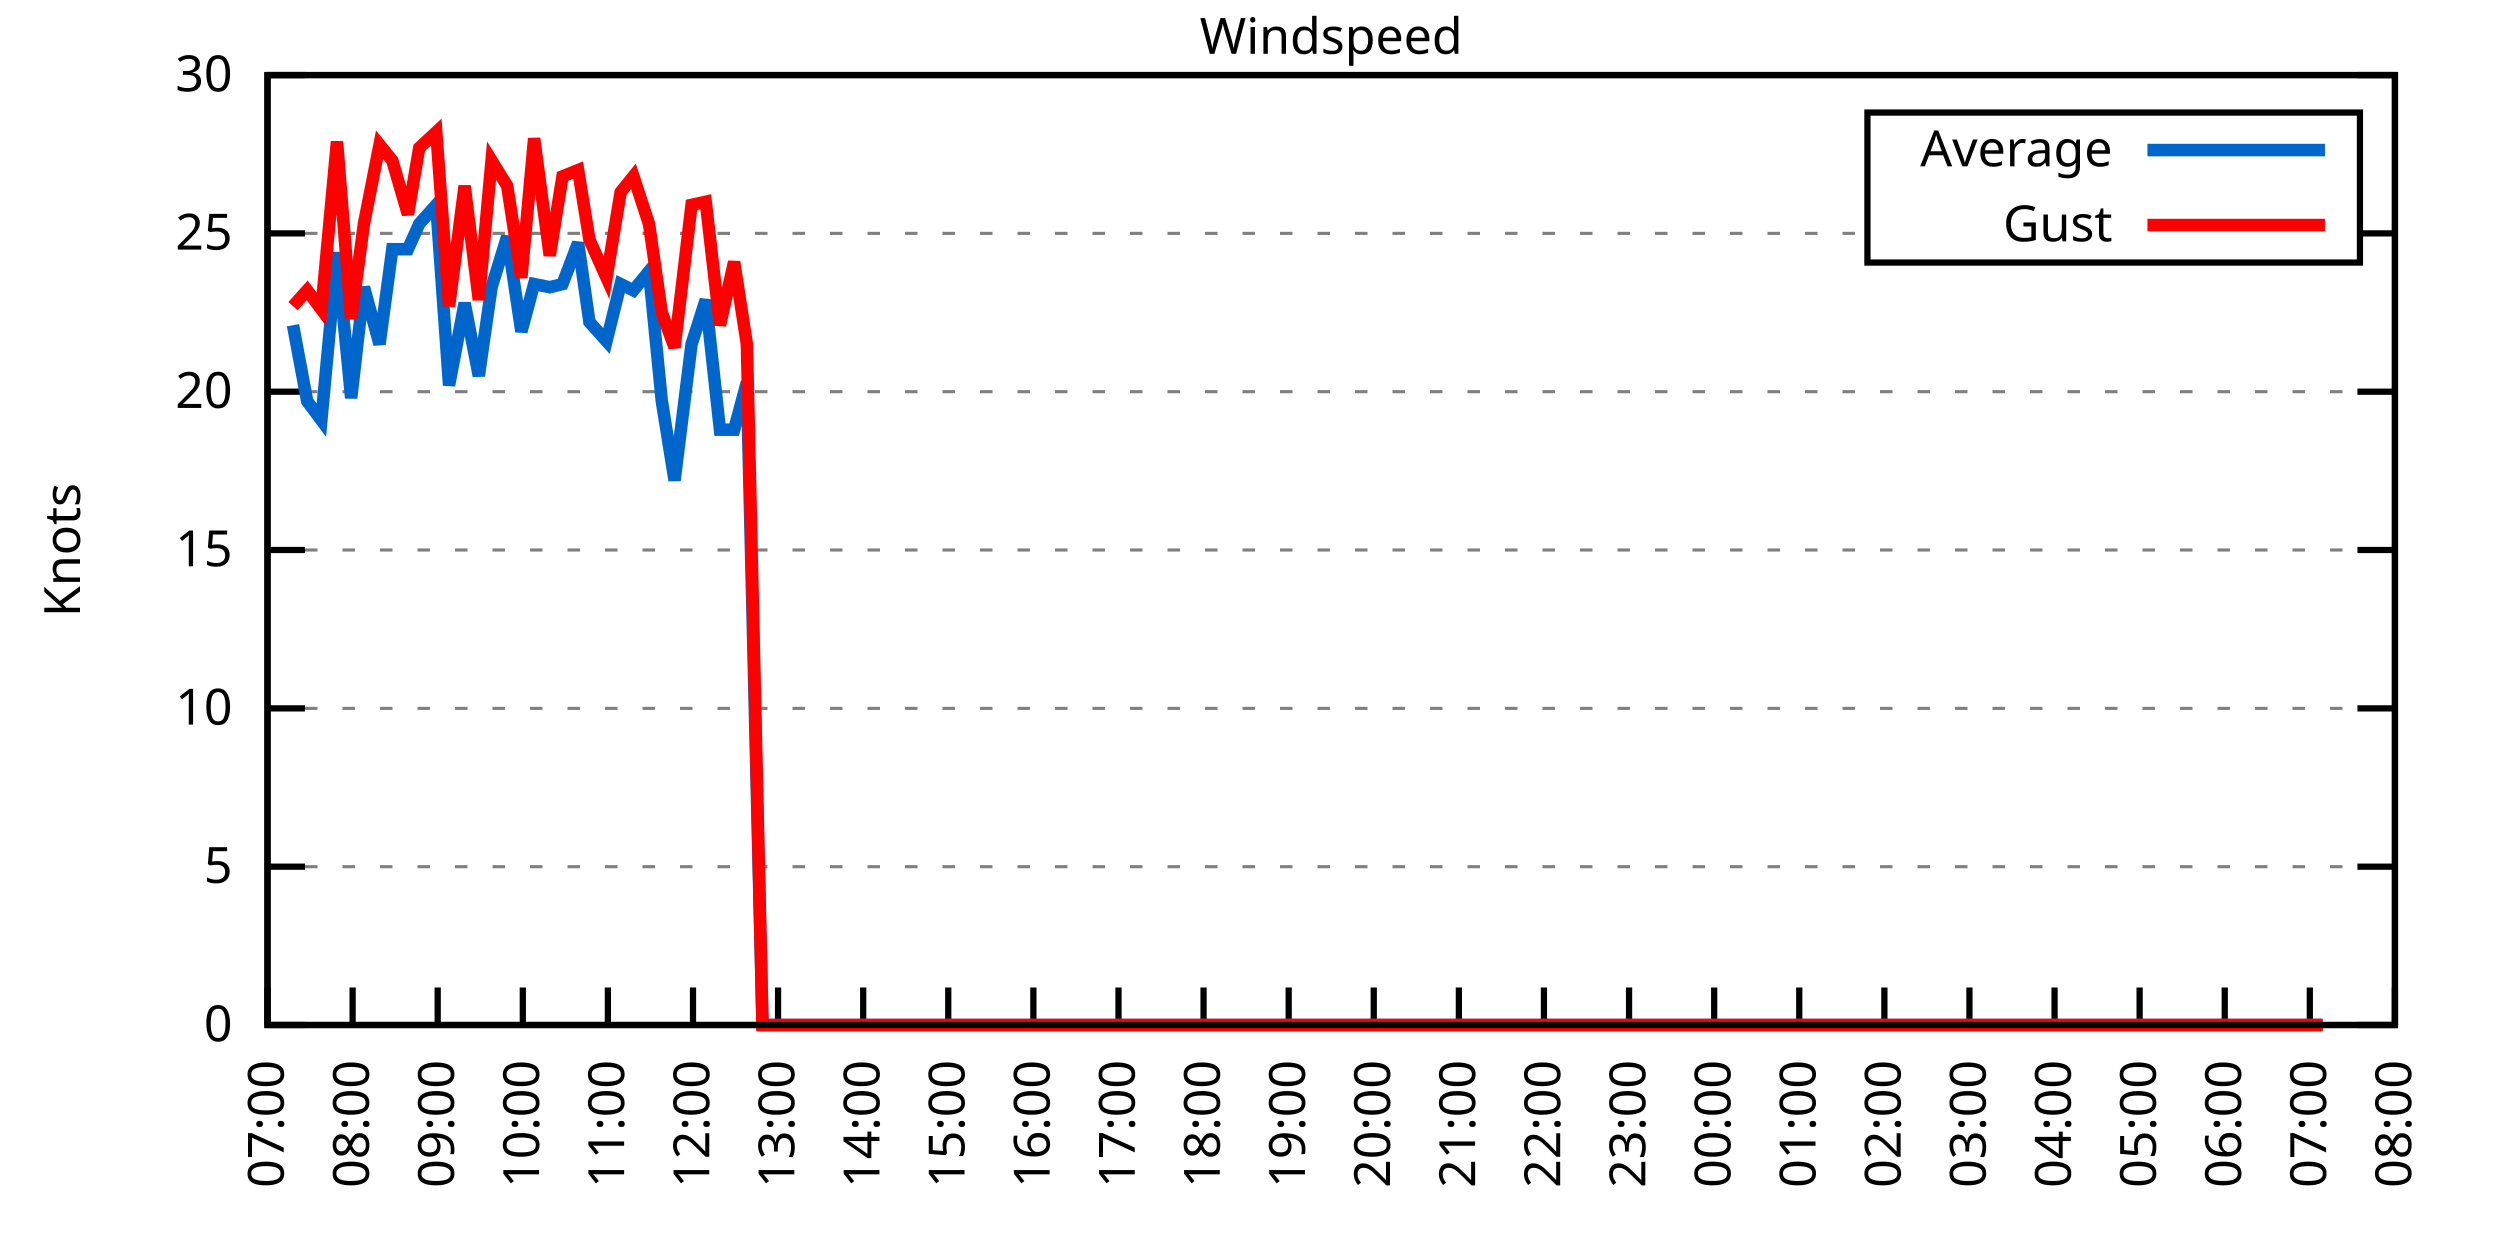
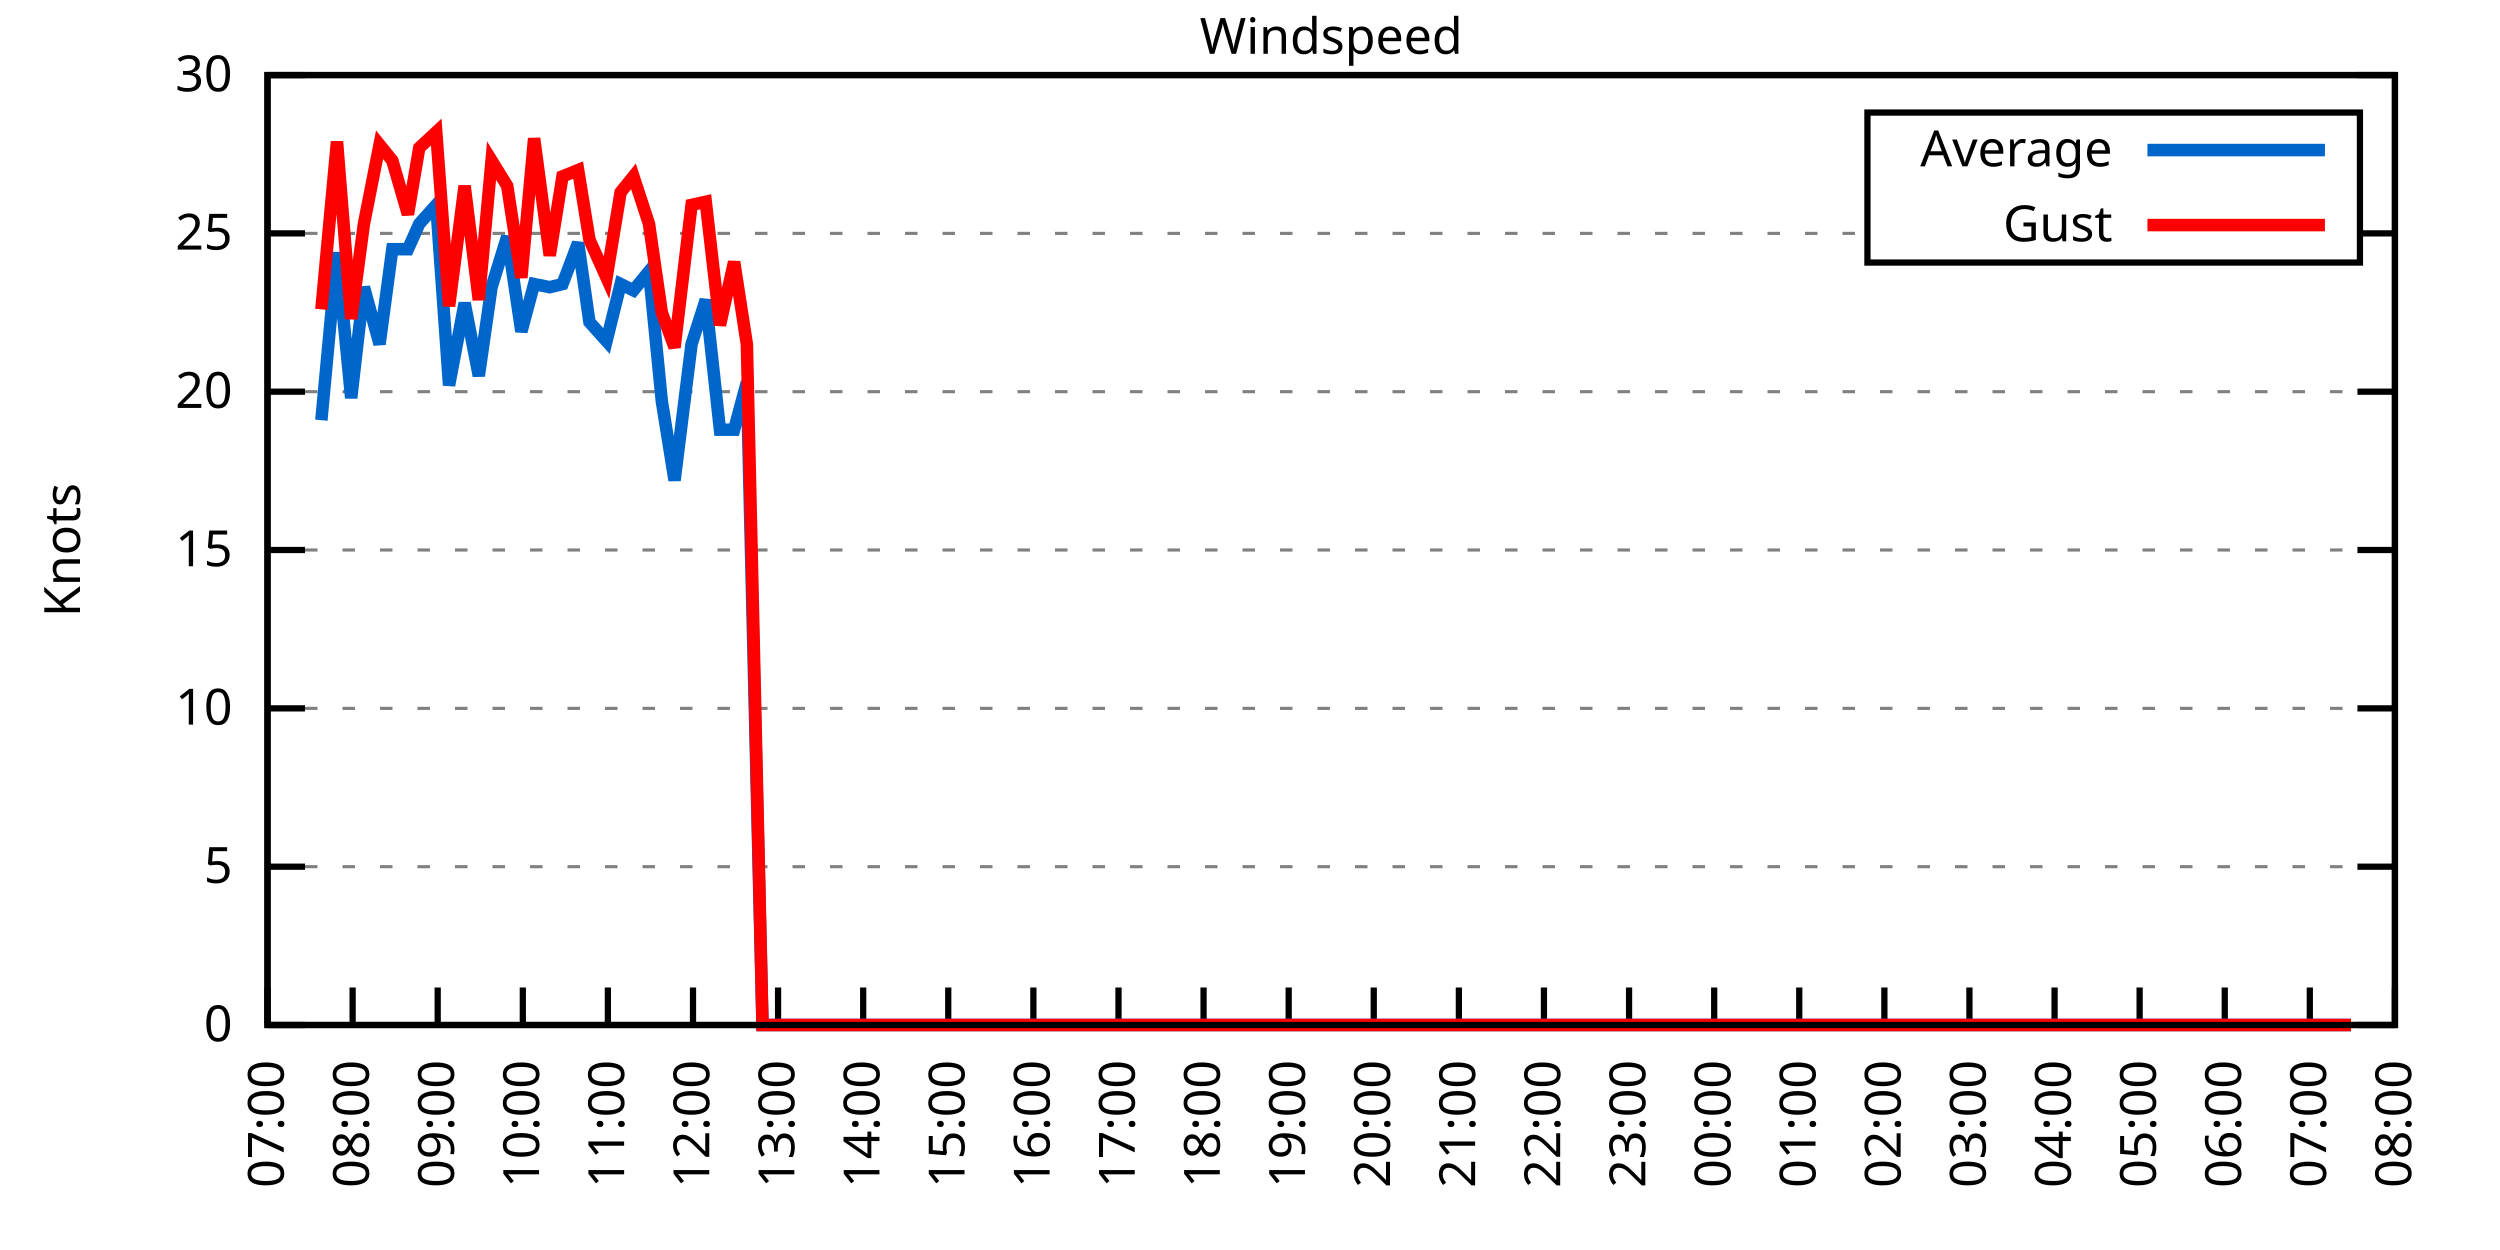
<svg xmlns="http://www.w3.org/2000/svg" xmlns:xlink="http://www.w3.org/1999/xlink" width="400" height="200" viewBox="0 0 400 200">
  <g id="gnuplot_canvas">
    <rect x="0" y="0" width="400" height="200" fill="none" />
    <defs>
      <circle id="gpDot" r="0.5" stroke-width="0.5" stroke="currentColor" />
      <path id="gpPt0" stroke-width="0.333" stroke="currentColor" d="M-1,0 h2 M0,-1 v2" />
      <path id="gpPt1" stroke-width="0.333" stroke="currentColor" d="M-1,-1 L1,1 M1,-1 L-1,1" />
      <path id="gpPt2" stroke-width="0.333" stroke="currentColor" d="M-1,0 L1,0 M0,-1 L0,1 M-1,-1 L1,1 M-1,1 L1,-1" />
      <rect id="gpPt3" stroke-width="0.333" stroke="currentColor" x="-1" y="-1" width="2" height="2" />
      <rect id="gpPt4" stroke-width="0.333" stroke="currentColor" fill="currentColor" x="-1" y="-1" width="2" height="2" />
      <circle id="gpPt5" stroke-width="0.333" stroke="currentColor" cx="0" cy="0" r="1" />
      <use xlink:href="#gpPt5" id="gpPt6" fill="currentColor" stroke="none" />
      <path id="gpPt7" stroke-width="0.333" stroke="currentColor" d="M0,-1.33 L-1.33,0.67 L1.33,0.67 z" />
      <use xlink:href="#gpPt7" id="gpPt8" fill="currentColor" stroke="none" />
      <use xlink:href="#gpPt7" id="gpPt9" stroke="currentColor" transform="rotate(180)" />
      <use xlink:href="#gpPt9" id="gpPt10" fill="currentColor" stroke="none" />
      <use xlink:href="#gpPt3" id="gpPt11" stroke="currentColor" transform="rotate(45)" />
      <use xlink:href="#gpPt11" id="gpPt12" fill="currentColor" stroke="none" />
      <path id="gpPt13" stroke-width="0.333" stroke="currentColor" d="M0,1.330 L1.265,0.411 L0.782,-1.067 L-0.782,-1.076 L-1.265,0.411 z" />
      <use xlink:href="#gpPt13" id="gpPt14" fill="currentColor" stroke="none" />
      <filter id="textbox" filterUnits="objectBoundingBox" x="0" y="0" height="1" width="1">
        <feFlood flood-color="white" flood-opacity="1" result="bgnd" />
        <feComposite in="SourceGraphic" in2="bgnd" operator="atop" />
      </filter>
      <filter id="greybox" filterUnits="objectBoundingBox" x="0" y="0" height="1" width="1">
        <feFlood flood-color="lightgrey" flood-opacity="1" result="grey" />
        <feComposite in="SourceGraphic" in2="grey" operator="atop" />
      </filter>
    </defs>
    <g fill="none" color="white" stroke="currentColor" stroke-width="1.00" stroke-linecap="butt" stroke-linejoin="miter">
</g>
    <g fill="none" color="black" stroke="currentColor" stroke-width="1.00" stroke-linecap="butt" stroke-linejoin="miter">
      <g stroke="none" shape-rendering="crispEdges">
        <polygon fill="rgb(255, 255, 255)" points="42.80,164.00 383.18,164.00 383.18,12.02 42.80,12.02 " />
      </g>
    </g>
    <g fill="none" color="black" stroke="currentColor" stroke-width="1.00" stroke-linecap="butt" stroke-linejoin="miter">
</g>
    <g fill="none" color="black" stroke="black" stroke-width="0.50" stroke-linecap="butt" stroke-linejoin="miter">
</g>
    <g fill="none" color="gray" stroke="currentColor" stroke-width="0.50" stroke-linecap="butt" stroke-linejoin="miter">
      <path stroke="gray" stroke-dasharray="2,4" class="gridline" d="M42.80,164.00 L383.19,164.00  " />
    </g>
    <g fill="none" color="gray" stroke="gray" stroke-width="1.00" stroke-linecap="butt" stroke-linejoin="miter">
</g>
    <g fill="none" color="black" stroke="currentColor" stroke-width="1.00" stroke-linecap="butt" stroke-linejoin="miter">
      <path stroke="black" d="M42.80,164.00 L48.80,164.00 M383.19,164.00 L377.19,164.00  " />
      <g transform="translate(37.20,166.60)" stroke="none" fill="black" font-family="Sans" font-size="8.00" text-anchor="end">
        <text>
          <tspan font-family="Sans"> 0</tspan>
        </text>
      </g>
    </g>
    <g fill="none" color="black" stroke="currentColor" stroke-width="1.00" stroke-linecap="butt" stroke-linejoin="miter">
</g>
    <g fill="none" color="black" stroke="black" stroke-width="0.50" stroke-linecap="butt" stroke-linejoin="miter">
</g>
    <g fill="none" color="gray" stroke="currentColor" stroke-width="0.50" stroke-linecap="butt" stroke-linejoin="miter">
      <path stroke="gray" stroke-dasharray="2,4" class="gridline" d="M42.80,138.67 L383.19,138.67  " />
    </g>
    <g fill="none" color="gray" stroke="gray" stroke-width="1.00" stroke-linecap="butt" stroke-linejoin="miter">
</g>
    <g fill="none" color="black" stroke="currentColor" stroke-width="1.00" stroke-linecap="butt" stroke-linejoin="miter">
      <path stroke="black" d="M42.80,138.67 L48.80,138.67 M383.19,138.67 L377.19,138.67  " />
      <g transform="translate(37.20,141.27)" stroke="none" fill="black" font-family="Sans" font-size="8.00" text-anchor="end">
        <text>
          <tspan font-family="Sans"> 5</tspan>
        </text>
      </g>
    </g>
    <g fill="none" color="black" stroke="currentColor" stroke-width="1.00" stroke-linecap="butt" stroke-linejoin="miter">
</g>
    <g fill="none" color="black" stroke="black" stroke-width="0.50" stroke-linecap="butt" stroke-linejoin="miter">
</g>
    <g fill="none" color="gray" stroke="currentColor" stroke-width="0.50" stroke-linecap="butt" stroke-linejoin="miter">
      <path stroke="gray" stroke-dasharray="2,4" class="gridline" d="M42.80,113.34 L383.19,113.34  " />
    </g>
    <g fill="none" color="gray" stroke="gray" stroke-width="1.00" stroke-linecap="butt" stroke-linejoin="miter">
</g>
    <g fill="none" color="black" stroke="currentColor" stroke-width="1.00" stroke-linecap="butt" stroke-linejoin="miter">
      <path stroke="black" d="M42.80,113.34 L48.80,113.34 M383.19,113.34 L377.19,113.34  " />
      <g transform="translate(37.20,115.94)" stroke="none" fill="black" font-family="Sans" font-size="8.00" text-anchor="end">
        <text>
          <tspan font-family="Sans"> 10</tspan>
        </text>
      </g>
    </g>
    <g fill="none" color="black" stroke="currentColor" stroke-width="1.00" stroke-linecap="butt" stroke-linejoin="miter">
</g>
    <g fill="none" color="black" stroke="black" stroke-width="0.50" stroke-linecap="butt" stroke-linejoin="miter">
</g>
    <g fill="none" color="gray" stroke="currentColor" stroke-width="0.50" stroke-linecap="butt" stroke-linejoin="miter">
      <path stroke="gray" stroke-dasharray="2,4" class="gridline" d="M42.80,88.00 L383.19,88.00  " />
    </g>
    <g fill="none" color="gray" stroke="gray" stroke-width="1.00" stroke-linecap="butt" stroke-linejoin="miter">
</g>
    <g fill="none" color="black" stroke="currentColor" stroke-width="1.00" stroke-linecap="butt" stroke-linejoin="miter">
      <path stroke="black" d="M42.80,88.00 L48.80,88.00 M383.19,88.00 L377.19,88.00  " />
      <g transform="translate(37.20,90.60)" stroke="none" fill="black" font-family="Sans" font-size="8.00" text-anchor="end">
        <text>
          <tspan font-family="Sans"> 15</tspan>
        </text>
      </g>
    </g>
    <g fill="none" color="black" stroke="currentColor" stroke-width="1.00" stroke-linecap="butt" stroke-linejoin="miter">
</g>
    <g fill="none" color="black" stroke="black" stroke-width="0.50" stroke-linecap="butt" stroke-linejoin="miter">
</g>
    <g fill="none" color="gray" stroke="currentColor" stroke-width="0.50" stroke-linecap="butt" stroke-linejoin="miter">
      <path stroke="gray" stroke-dasharray="2,4" class="gridline" d="M42.80,62.67 L383.19,62.67  " />
    </g>
    <g fill="none" color="gray" stroke="gray" stroke-width="1.00" stroke-linecap="butt" stroke-linejoin="miter">
</g>
    <g fill="none" color="black" stroke="currentColor" stroke-width="1.00" stroke-linecap="butt" stroke-linejoin="miter">
      <path stroke="black" d="M42.80,62.67 L48.80,62.67 M383.19,62.67 L377.19,62.67  " />
      <g transform="translate(37.20,65.27)" stroke="none" fill="black" font-family="Sans" font-size="8.00" text-anchor="end">
        <text>
          <tspan font-family="Sans"> 20</tspan>
        </text>
      </g>
    </g>
    <g fill="none" color="black" stroke="currentColor" stroke-width="1.00" stroke-linecap="butt" stroke-linejoin="miter">
</g>
    <g fill="none" color="black" stroke="black" stroke-width="0.50" stroke-linecap="butt" stroke-linejoin="miter">
</g>
    <g fill="none" color="gray" stroke="currentColor" stroke-width="0.50" stroke-linecap="butt" stroke-linejoin="miter">
      <path stroke="gray" stroke-dasharray="2,4" class="gridline" d="M42.80,37.34 L298.79,37.34 M377.59,37.34 L383.19,37.34  " />
    </g>
    <g fill="none" color="gray" stroke="gray" stroke-width="1.00" stroke-linecap="butt" stroke-linejoin="miter">
</g>
    <g fill="none" color="black" stroke="currentColor" stroke-width="1.00" stroke-linecap="butt" stroke-linejoin="miter">
      <path stroke="black" d="M42.80,37.34 L48.80,37.34 M383.19,37.34 L377.19,37.34  " />
      <g transform="translate(37.20,39.94)" stroke="none" fill="black" font-family="Sans" font-size="8.00" text-anchor="end">
        <text>
          <tspan font-family="Sans"> 25</tspan>
        </text>
      </g>
    </g>
    <g fill="none" color="black" stroke="currentColor" stroke-width="1.00" stroke-linecap="butt" stroke-linejoin="miter">
</g>
    <g fill="none" color="black" stroke="black" stroke-width="0.50" stroke-linecap="butt" stroke-linejoin="miter">
</g>
    <g fill="none" color="gray" stroke="currentColor" stroke-width="0.50" stroke-linecap="butt" stroke-linejoin="miter">
      <path stroke="gray" stroke-dasharray="2,4" class="gridline" d="M42.80,12.01 L383.19,12.01  " />
    </g>
    <g fill="none" color="gray" stroke="gray" stroke-width="1.00" stroke-linecap="butt" stroke-linejoin="miter">
</g>
    <g fill="none" color="black" stroke="currentColor" stroke-width="1.00" stroke-linecap="butt" stroke-linejoin="miter">
      <path stroke="black" d="M42.80,12.01 L48.80,12.01 M383.19,12.01 L377.19,12.01  " />
      <g transform="translate(37.20,14.61)" stroke="none" fill="black" font-family="Sans" font-size="8.00" text-anchor="end">
        <text>
          <tspan font-family="Sans"> 30</tspan>
        </text>
      </g>
    </g>
    <g fill="none" color="black" stroke="currentColor" stroke-width="1.00" stroke-linecap="butt" stroke-linejoin="miter">
      <path stroke="black" d="M42.80,164.00 L42.80,158.00  " />
      <g transform="translate(45.40,169.60) rotate(270.00)" stroke="none" fill="black" font-family="Sans" font-size="8.00" text-anchor="end">
        <text>
          <tspan font-family="Sans">07:00</tspan>
        </text>
      </g>
    </g>
    <g fill="none" color="black" stroke="currentColor" stroke-width="1.00" stroke-linecap="butt" stroke-linejoin="miter">
      <path stroke="black" d="M56.42,164.00 L56.42,158.00  " />
      <g transform="translate(59.02,169.60) rotate(270.00)" stroke="none" fill="black" font-family="Sans" font-size="8.00" text-anchor="end">
        <text>
          <tspan font-family="Sans">08:00</tspan>
        </text>
      </g>
    </g>
    <g fill="none" color="black" stroke="currentColor" stroke-width="1.00" stroke-linecap="butt" stroke-linejoin="miter">
      <path stroke="black" d="M70.03,164.00 L70.03,158.00  " />
      <g transform="translate(72.63,169.60) rotate(270.00)" stroke="none" fill="black" font-family="Sans" font-size="8.00" text-anchor="end">
        <text>
          <tspan font-family="Sans">09:00</tspan>
        </text>
      </g>
    </g>
    <g fill="none" color="black" stroke="currentColor" stroke-width="1.00" stroke-linecap="butt" stroke-linejoin="miter">
      <path stroke="black" d="M83.65,164.00 L83.65,158.00  " />
      <g transform="translate(86.25,169.60) rotate(270.00)" stroke="none" fill="black" font-family="Sans" font-size="8.00" text-anchor="end">
        <text>
          <tspan font-family="Sans">10:00</tspan>
        </text>
      </g>
    </g>
    <g fill="none" color="black" stroke="currentColor" stroke-width="1.00" stroke-linecap="butt" stroke-linejoin="miter">
      <path stroke="black" d="M97.26,164.00 L97.26,158.00  " />
      <g transform="translate(99.86,169.60) rotate(270.00)" stroke="none" fill="black" font-family="Sans" font-size="8.00" text-anchor="end">
        <text>
          <tspan font-family="Sans">11:00</tspan>
        </text>
      </g>
    </g>
    <g fill="none" color="black" stroke="currentColor" stroke-width="1.00" stroke-linecap="butt" stroke-linejoin="miter">
      <path stroke="black" d="M110.88,164.00 L110.88,158.00  " />
      <g transform="translate(113.48,169.60) rotate(270.00)" stroke="none" fill="black" font-family="Sans" font-size="8.00" text-anchor="end">
        <text>
          <tspan font-family="Sans">12:00</tspan>
        </text>
      </g>
    </g>
    <g fill="none" color="black" stroke="currentColor" stroke-width="1.00" stroke-linecap="butt" stroke-linejoin="miter">
      <path stroke="black" d="M124.49,164.00 L124.49,158.00  " />
      <g transform="translate(127.09,169.60) rotate(270.00)" stroke="none" fill="black" font-family="Sans" font-size="8.00" text-anchor="end">
        <text>
          <tspan font-family="Sans">13:00</tspan>
        </text>
      </g>
    </g>
    <g fill="none" color="black" stroke="currentColor" stroke-width="1.00" stroke-linecap="butt" stroke-linejoin="miter">
      <path stroke="black" d="M138.11,164.00 L138.11,158.00  " />
      <g transform="translate(140.71,169.60) rotate(270.00)" stroke="none" fill="black" font-family="Sans" font-size="8.00" text-anchor="end">
        <text>
          <tspan font-family="Sans">14:00</tspan>
        </text>
      </g>
    </g>
    <g fill="none" color="black" stroke="currentColor" stroke-width="1.00" stroke-linecap="butt" stroke-linejoin="miter">
      <path stroke="black" d="M151.72,164.00 L151.72,158.00  " />
      <g transform="translate(154.32,169.60) rotate(270.00)" stroke="none" fill="black" font-family="Sans" font-size="8.00" text-anchor="end">
        <text>
          <tspan font-family="Sans">15:00</tspan>
        </text>
      </g>
    </g>
    <g fill="none" color="black" stroke="currentColor" stroke-width="1.00" stroke-linecap="butt" stroke-linejoin="miter">
      <path stroke="black" d="M165.34,164.00 L165.34,158.00  " />
      <g transform="translate(167.94,169.60) rotate(270.00)" stroke="none" fill="black" font-family="Sans" font-size="8.00" text-anchor="end">
        <text>
          <tspan font-family="Sans">16:00</tspan>
        </text>
      </g>
    </g>
    <g fill="none" color="black" stroke="currentColor" stroke-width="1.00" stroke-linecap="butt" stroke-linejoin="miter">
      <path stroke="black" d="M178.96,164.00 L178.96,158.00  " />
      <g transform="translate(181.56,169.60) rotate(270.00)" stroke="none" fill="black" font-family="Sans" font-size="8.00" text-anchor="end">
        <text>
          <tspan font-family="Sans">17:00</tspan>
        </text>
      </g>
    </g>
    <g fill="none" color="black" stroke="currentColor" stroke-width="1.00" stroke-linecap="butt" stroke-linejoin="miter">
      <path stroke="black" d="M192.57,164.00 L192.57,158.00  " />
      <g transform="translate(195.17,169.60) rotate(270.00)" stroke="none" fill="black" font-family="Sans" font-size="8.00" text-anchor="end">
        <text>
          <tspan font-family="Sans">18:00</tspan>
        </text>
      </g>
    </g>
    <g fill="none" color="black" stroke="currentColor" stroke-width="1.00" stroke-linecap="butt" stroke-linejoin="miter">
      <path stroke="black" d="M206.19,164.00 L206.19,158.00  " />
      <g transform="translate(208.79,169.60) rotate(270.00)" stroke="none" fill="black" font-family="Sans" font-size="8.00" text-anchor="end">
        <text>
          <tspan font-family="Sans">19:00</tspan>
        </text>
      </g>
    </g>
    <g fill="none" color="black" stroke="currentColor" stroke-width="1.00" stroke-linecap="butt" stroke-linejoin="miter">
      <path stroke="black" d="M219.80,164.00 L219.80,158.00  " />
      <g transform="translate(222.40,169.60) rotate(270.00)" stroke="none" fill="black" font-family="Sans" font-size="8.00" text-anchor="end">
        <text>
          <tspan font-family="Sans">20:00</tspan>
        </text>
      </g>
    </g>
    <g fill="none" color="black" stroke="currentColor" stroke-width="1.00" stroke-linecap="butt" stroke-linejoin="miter">
      <path stroke="black" d="M233.42,164.00 L233.42,158.00  " />
      <g transform="translate(236.02,169.60) rotate(270.00)" stroke="none" fill="black" font-family="Sans" font-size="8.00" text-anchor="end">
        <text>
          <tspan font-family="Sans">21:00</tspan>
        </text>
      </g>
    </g>
    <g fill="none" color="black" stroke="currentColor" stroke-width="1.00" stroke-linecap="butt" stroke-linejoin="miter">
      <path stroke="black" d="M247.03,164.00 L247.03,158.00  " />
      <g transform="translate(249.63,169.60) rotate(270.00)" stroke="none" fill="black" font-family="Sans" font-size="8.00" text-anchor="end">
        <text>
          <tspan font-family="Sans">22:00</tspan>
        </text>
      </g>
    </g>
    <g fill="none" color="black" stroke="currentColor" stroke-width="1.00" stroke-linecap="butt" stroke-linejoin="miter">
      <path stroke="black" d="M260.65,164.00 L260.65,158.00  " />
      <g transform="translate(263.25,169.60) rotate(270.00)" stroke="none" fill="black" font-family="Sans" font-size="8.00" text-anchor="end">
        <text>
          <tspan font-family="Sans">23:00</tspan>
        </text>
      </g>
    </g>
    <g fill="none" color="black" stroke="currentColor" stroke-width="1.00" stroke-linecap="butt" stroke-linejoin="miter">
      <path stroke="black" d="M274.27,164.00 L274.27,158.00  " />
      <g transform="translate(276.87,169.60) rotate(270.00)" stroke="none" fill="black" font-family="Sans" font-size="8.00" text-anchor="end">
        <text>
          <tspan font-family="Sans">00:00</tspan>
        </text>
      </g>
    </g>
    <g fill="none" color="black" stroke="currentColor" stroke-width="1.00" stroke-linecap="butt" stroke-linejoin="miter">
      <path stroke="black" d="M287.88,164.00 L287.88,158.00  " />
      <g transform="translate(290.48,169.60) rotate(270.00)" stroke="none" fill="black" font-family="Sans" font-size="8.00" text-anchor="end">
        <text>
          <tspan font-family="Sans">01:00</tspan>
        </text>
      </g>
    </g>
    <g fill="none" color="black" stroke="currentColor" stroke-width="1.00" stroke-linecap="butt" stroke-linejoin="miter">
      <path stroke="black" d="M301.50,164.00 L301.50,158.00  " />
      <g transform="translate(304.10,169.60) rotate(270.00)" stroke="none" fill="black" font-family="Sans" font-size="8.00" text-anchor="end">
        <text>
          <tspan font-family="Sans">02:00</tspan>
        </text>
      </g>
    </g>
    <g fill="none" color="black" stroke="currentColor" stroke-width="1.00" stroke-linecap="butt" stroke-linejoin="miter">
      <path stroke="black" d="M315.11,164.00 L315.11,158.00  " />
      <g transform="translate(317.71,169.60) rotate(270.00)" stroke="none" fill="black" font-family="Sans" font-size="8.00" text-anchor="end">
        <text>
          <tspan font-family="Sans">03:00</tspan>
        </text>
      </g>
    </g>
    <g fill="none" color="black" stroke="currentColor" stroke-width="1.00" stroke-linecap="butt" stroke-linejoin="miter">
      <path stroke="black" d="M328.73,164.00 L328.73,158.00  " />
      <g transform="translate(331.33,169.60) rotate(270.00)" stroke="none" fill="black" font-family="Sans" font-size="8.00" text-anchor="end">
        <text>
          <tspan font-family="Sans">04:00</tspan>
        </text>
      </g>
    </g>
    <g fill="none" color="black" stroke="currentColor" stroke-width="1.00" stroke-linecap="butt" stroke-linejoin="miter">
      <path stroke="black" d="M342.34,164.00 L342.34,158.00  " />
      <g transform="translate(344.94,169.60) rotate(270.00)" stroke="none" fill="black" font-family="Sans" font-size="8.00" text-anchor="end">
        <text>
          <tspan font-family="Sans">05:00</tspan>
        </text>
      </g>
    </g>
    <g fill="none" color="black" stroke="currentColor" stroke-width="1.00" stroke-linecap="butt" stroke-linejoin="miter">
      <path stroke="black" d="M355.96,164.00 L355.96,158.00  " />
      <g transform="translate(358.56,169.60) rotate(270.00)" stroke="none" fill="black" font-family="Sans" font-size="8.00" text-anchor="end">
        <text>
          <tspan font-family="Sans">06:00</tspan>
        </text>
      </g>
    </g>
    <g fill="none" color="black" stroke="currentColor" stroke-width="1.00" stroke-linecap="butt" stroke-linejoin="miter">
      <path stroke="black" d="M369.57,164.00 L369.57,158.00  " />
      <g transform="translate(372.17,169.60) rotate(270.00)" stroke="none" fill="black" font-family="Sans" font-size="8.00" text-anchor="end">
        <text>
          <tspan font-family="Sans">07:00</tspan>
        </text>
      </g>
    </g>
    <g fill="none" color="black" stroke="currentColor" stroke-width="1.00" stroke-linecap="butt" stroke-linejoin="miter">
      <path stroke="black" d="M383.19,164.00 L383.19,158.00  " />
      <g transform="translate(385.79,169.60) rotate(270.00)" stroke="none" fill="black" font-family="Sans" font-size="8.00" text-anchor="end">
        <text>
          <tspan font-family="Sans">08:00</tspan>
        </text>
      </g>
    </g>
    <g fill="none" color="black" stroke="currentColor" stroke-width="1.00" stroke-linecap="butt" stroke-linejoin="miter">
</g>
    <g fill="none" color="black" stroke="currentColor" stroke-width="1.00" stroke-linecap="butt" stroke-linejoin="miter">
      <path stroke="black" d="M42.80,12.01 L42.80,164.00 L383.19,164.00 L383.19,12.01 L42.80,12.01 Z  " />
    </g>
    <g fill="none" color="black" stroke="currentColor" stroke-width="1.00" stroke-linecap="butt" stroke-linejoin="miter">
</g>
    <g fill="none" color="black" stroke="currentColor" stroke-width="1.00" stroke-linecap="butt" stroke-linejoin="miter">
      <path stroke="black" d="M298.79,42.01 L298.79,18.01 L377.59,18.01 L377.59,42.01 L298.79,42.01 Z  " />
    </g>
    <g id="Windspeed_plot_1">
      <g fill="none" color="white" stroke="black" stroke-width="2.00" stroke-linecap="butt" stroke-linejoin="miter">
</g>
      <g fill="none" color="black" stroke="currentColor" stroke-width="2.00" stroke-linecap="butt" stroke-linejoin="miter">
        <g transform="translate(337.99,26.61)" stroke="none" fill="black" font-family="Sans" font-size="8.00" text-anchor="end">
          <text>
            <tspan font-family="Sans">Average</tspan>
          </text>
        </g>
      </g>
      <g fill="none" color="black" stroke="currentColor" stroke-width="2.00" stroke-linecap="butt" stroke-linejoin="miter">
-         <path stroke="rgb(  0, 102, 204)" d="M343.59,24.01 L371.99,24.01 M46.88,52.03 L49.15,64.19 L51.42,67.23 L53.92,40.38 L56.19,63.69 L58.23,45.95   L60.73,55.07 L62.77,39.87 L65.27,39.87 L67.08,35.82 L69.80,32.78 L71.85,61.66 L74.34,48.49 L76.61,60.14   L78.65,45.95 L81.15,37.85 L83.42,53.05 L85.46,45.45 L87.96,45.95 L90.00,45.45 L92.50,38.86 L94.31,51.53   L97.04,54.57 L99.30,45.45 L101.35,46.46 L103.84,43.42 L105.89,64.19 L107.93,76.86 L110.65,55.07 L112.92,47.98   L115.19,68.75 L117.46,68.75 L119.50,61.15 L122.00,164.00 L124.04,164.00 L126.54,164.00 L128.58,164.00 L131.07,164.00   L133.34,164.00 L135.39,164.00 L137.20,164.00 L140.15,164.00 L142.42,164.00 L144.69,164.00 L146.51,164.00 L149.00,164.00   L151.27,164.00 L153.54,164.00 L155.81,164.00 L158.08,164.00 L160.35,164.00 L162.62,164.00 L165.11,164.00 L167.16,164.00   L169.65,164.00 L171.69,164.00 L174.19,164.00 L176.46,164.00 L178.50,164.00 L180.77,164.00 L183.27,164.00 L185.31,164.00   L187.81,164.00 L190.08,164.00 L192.34,164.00 L194.39,164.00 L196.88,164.00 L199.15,164.00 L201.19,164.00 L203.69,164.00   L205.51,164.00 L208.00,164.00 L210.50,164.00 L212.77,164.00 L215.04,164.00 L217.31,164.00 L219.12,164.00 L221.62,164.00   L223.89,164.00 L226.38,164.00 L228.43,164.00 L230.70,164.00 L233.19,164.00 L235.01,164.00 L237.73,164.00 L239.55,164.00   L242.04,164.00 L246.58,164.00 L248.85,164.00 L251.35,164.00 L253.61,164.00 L255.88,164.00 L258.15,164.00 L260.42,164.00   L262.69,164.00 L264.96,164.00 L267.00,164.00 L269.50,164.00 L271.77,164.00 L273.58,164.00 L276.08,164.00 L278.35,164.00   L280.17,164.00 L282.66,164.00 L285.38,164.00 L287.43,164.00 L289.92,164.00 L292.19,164.00 L294.23,164.00 L296.73,164.00   L298.77,164.00 L301.27,164.00 L303.54,164.00 L305.81,164.00 L307.85,164.00 L310.35,164.00 L312.39,164.00 L314.43,164.00   L317.15,164.00 L318.97,164.00 L321.24,164.00 L323.74,164.00 L326.00,164.00 L328.50,164.00 L330.54,164.00 L333.04,164.00   L335.31,164.00 L337.58,164.00 L339.39,164.00 L341.66,164.00 L344.16,164.00 L346.65,164.00 L348.47,164.00 L350.97,164.00   L353.24,164.00 L355.50,164.00 L358.00,164.00 L360.04,164.00 L362.31,164.00 L364.58,164.00 L366.85,164.00 L369.35,164.00   L371.62,164.00  " />
+         <path stroke="rgb(  0, 102, 204)" d="M343.59,24.01 L371.99,24.01 M51.42,67.23 L53.92,40.38 L56.19,63.69 L58.23,45.95 L60.73,55.07 L62.77,39.87   L65.27,39.87 L67.08,35.82 L69.80,32.78 L71.85,61.66 L74.34,48.49 L76.61,60.14 L78.65,45.95 L81.15,37.85   L83.42,53.05 L85.46,45.45 L87.96,45.95 L90.00,45.45 L92.50,38.86 L94.31,51.53 L97.04,54.57 L99.30,45.45   L101.35,46.46 L103.84,43.42 L105.89,64.19 L107.93,76.86 L110.65,55.07 L112.92,47.98 L115.19,68.75 L117.46,68.75   L119.50,61.15 L122.00,164.00 L124.04,164.00 L126.54,164.00 L128.58,164.00 L131.07,164.00 L133.34,164.00 L135.39,164.00   L137.20,164.00 L140.15,164.00 L142.42,164.00 L144.69,164.00 L146.51,164.00 L149.00,164.00 L151.27,164.00 L153.54,164.00   L155.81,164.00 L158.08,164.00 L160.35,164.00 L162.62,164.00 L165.11,164.00 L167.16,164.00 L169.65,164.00 L171.69,164.00   L174.19,164.00 L176.46,164.00 L178.50,164.00 L180.77,164.00 L183.27,164.00 L185.31,164.00 L187.81,164.00 L190.08,164.00   L192.34,164.00 L194.39,164.00 L196.88,164.00 L199.15,164.00 L201.19,164.00 L203.69,164.00 L205.51,164.00 L208.00,164.00   L210.50,164.00 L212.77,164.00 L215.04,164.00 L217.31,164.00 L219.12,164.00 L221.62,164.00 L223.89,164.00 L226.38,164.00   L228.43,164.00 L230.70,164.00 L233.19,164.00 L235.01,164.00 L237.73,164.00 L239.55,164.00 L242.04,164.00 L246.58,164.00   L248.85,164.00 L251.35,164.00 L253.61,164.00 L255.88,164.00 L258.15,164.00 L260.42,164.00 L262.69,164.00 L264.96,164.00   L267.00,164.00 L269.50,164.00 L271.77,164.00 L273.58,164.00 L276.08,164.00 L278.35,164.00 L280.17,164.00 L282.66,164.00   L285.38,164.00 L287.43,164.00 L289.92,164.00 L292.19,164.00 L294.23,164.00 L296.73,164.00 L298.77,164.00 L301.27,164.00   L303.54,164.00 L305.81,164.00 L307.85,164.00 L310.35,164.00 L312.39,164.00 L314.43,164.00 L317.15,164.00 L318.97,164.00   L321.24,164.00 L323.74,164.00 L326.00,164.00 L328.50,164.00 L330.54,164.00 L333.04,164.00 L335.31,164.00 L337.58,164.00   L339.39,164.00 L341.66,164.00 L344.16,164.00 L346.65,164.00 L348.47,164.00 L350.97,164.00 L353.24,164.00 L355.50,164.00   L358.00,164.00 L360.04,164.00 L362.31,164.00 L364.58,164.00 L366.85,164.00 L369.35,164.00 L371.62,164.00 L373.89,164.00   L376.16,164.00  " />
      </g>
    </g>
    <g id="Windspeed_plot_2">
      <g fill="none" color="black" stroke="currentColor" stroke-width="2.00" stroke-linecap="butt" stroke-linejoin="miter">
        <g transform="translate(337.99,38.61)" stroke="none" fill="black" font-family="Sans" font-size="8.00" text-anchor="end">
          <text>
            <tspan font-family="Sans">Gust</tspan>
          </text>
        </g>
      </g>
      <g fill="none" color="black" stroke="currentColor" stroke-width="2.00" stroke-linecap="butt" stroke-linejoin="miter">
-         <path stroke="rgb(255,   0,   0)" d="M343.59,36.01 L371.99,36.01 M46.88,48.99 L49.15,46.46 L51.42,49.50 L53.92,22.65 L56.19,51.02 L58.23,35.82   L60.73,23.16 L62.77,25.69 L65.27,34.30 L67.08,23.66 L69.80,21.13 L71.85,48.99 L74.34,29.74 L76.61,47.98   L78.65,25.69 L81.15,29.74 L83.42,44.43 L85.46,22.14 L87.96,40.89 L90.00,28.22 L92.50,27.21 L94.31,38.35   L97.04,44.43 L99.30,30.76 L101.35,28.22 L103.84,35.82 L105.89,50.01 L107.93,55.58 L110.65,32.78 L112.92,32.28   L115.19,52.03 L117.46,41.90 L119.50,55.07 L122.00,164.00 L124.04,164.00 L126.54,164.00 L128.58,164.00 L131.07,164.00   L133.34,164.00 L135.39,164.00 L137.20,164.00 L140.15,164.00 L142.42,164.00 L144.69,164.00 L146.51,164.00 L149.00,164.00   L151.27,164.00 L153.54,164.00 L155.81,164.00 L158.08,164.00 L160.35,164.00 L162.62,164.00 L165.11,164.00 L167.16,164.00   L169.65,164.00 L171.69,164.00 L174.19,164.00 L176.46,164.00 L178.50,164.00 L180.77,164.00 L183.27,164.00 L185.31,164.00   L187.81,164.00 L190.08,164.00 L192.34,164.00 L194.39,164.00 L196.88,164.00 L199.15,164.00 L201.19,164.00 L203.69,164.00   L205.51,164.00 L208.00,164.00 L210.50,164.00 L212.77,164.00 L215.04,164.00 L217.31,164.00 L219.12,164.00 L221.62,164.00   L223.89,164.00 L226.38,164.00 L228.43,164.00 L230.70,164.00 L233.19,164.00 L235.01,164.00 L237.73,164.00 L239.55,164.00   L242.04,164.00 L246.58,164.00 L248.85,164.00 L251.35,164.00 L253.61,164.00 L255.88,164.00 L258.15,164.00 L260.42,164.00   L262.69,164.00 L264.96,164.00 L267.00,164.00 L269.50,164.00 L271.77,164.00 L273.58,164.00 L276.08,164.00 L278.35,164.00   L280.17,164.00 L282.66,164.00 L285.38,164.00 L287.43,164.00 L289.92,164.00 L292.19,164.00 L294.23,164.00 L296.73,164.00   L298.77,164.00 L301.27,164.00 L303.54,164.00 L305.81,164.00 L307.85,164.00 L310.35,164.00 L312.39,164.00 L314.43,164.00   L317.15,164.00 L318.97,164.00 L321.24,164.00 L323.74,164.00 L326.00,164.00 L328.50,164.00 L330.54,164.00 L333.04,164.00   L335.31,164.00 L337.58,164.00 L339.39,164.00 L341.66,164.00 L344.16,164.00 L346.65,164.00 L348.47,164.00 L350.97,164.00   L353.24,164.00 L355.50,164.00 L358.00,164.00 L360.04,164.00 L362.31,164.00 L364.58,164.00 L366.85,164.00 L369.35,164.00   L371.62,164.00  " />
+         <path stroke="rgb(255,   0,   0)" d="M343.59,36.01 L371.99,36.01 M51.42,49.50 L53.92,22.65 L56.19,51.02 L58.23,35.82 L60.73,23.16 L62.77,25.69   L65.27,34.30 L67.08,23.66 L69.80,21.13 L71.85,48.99 L74.34,29.74 L76.61,47.98 L78.65,25.69 L81.15,29.74   L83.42,44.43 L85.46,22.14 L87.96,40.89 L90.00,28.22 L92.50,27.21 L94.31,38.35 L97.04,44.43 L99.30,30.76   L101.35,28.22 L103.84,35.82 L105.89,50.01 L107.93,55.58 L110.65,32.78 L112.92,32.28 L115.19,52.03 L117.46,41.90   L119.50,55.07 L122.00,164.00 L124.04,164.00 L126.54,164.00 L128.58,164.00 L131.07,164.00 L133.34,164.00 L135.39,164.00   L137.20,164.00 L140.15,164.00 L142.42,164.00 L144.69,164.00 L146.51,164.00 L149.00,164.00 L151.27,164.00 L153.54,164.00   L155.81,164.00 L158.08,164.00 L160.35,164.00 L162.62,164.00 L165.11,164.00 L167.16,164.00 L169.65,164.00 L171.69,164.00   L174.19,164.00 L176.46,164.00 L178.50,164.00 L180.77,164.00 L183.27,164.00 L185.31,164.00 L187.81,164.00 L190.08,164.00   L192.34,164.00 L194.39,164.00 L196.88,164.00 L199.15,164.00 L201.19,164.00 L203.69,164.00 L205.51,164.00 L208.00,164.00   L210.50,164.00 L212.77,164.00 L215.04,164.00 L217.31,164.00 L219.12,164.00 L221.62,164.00 L223.89,164.00 L226.38,164.00   L228.43,164.00 L230.70,164.00 L233.19,164.00 L235.01,164.00 L237.73,164.00 L239.55,164.00 L242.04,164.00 L246.58,164.00   L248.85,164.00 L251.35,164.00 L253.61,164.00 L255.88,164.00 L258.15,164.00 L260.42,164.00 L262.69,164.00 L264.96,164.00   L267.00,164.00 L269.50,164.00 L271.77,164.00 L273.58,164.00 L276.08,164.00 L278.35,164.00 L280.17,164.00 L282.66,164.00   L285.38,164.00 L287.43,164.00 L289.92,164.00 L292.19,164.00 L294.23,164.00 L296.73,164.00 L298.77,164.00 L301.27,164.00   L303.54,164.00 L305.81,164.00 L307.85,164.00 L310.35,164.00 L312.39,164.00 L314.43,164.00 L317.15,164.00 L318.97,164.00   L321.24,164.00 L323.74,164.00 L326.00,164.00 L328.50,164.00 L330.54,164.00 L333.04,164.00 L335.31,164.00 L337.58,164.00   L339.39,164.00 L341.66,164.00 L344.16,164.00 L346.65,164.00 L348.47,164.00 L350.97,164.00 L353.24,164.00 L355.50,164.00   L358.00,164.00 L360.04,164.00 L362.31,164.00 L364.58,164.00 L366.85,164.00 L369.35,164.00 L371.62,164.00 L373.89,164.00   L376.16,164.00  " />
      </g>
    </g>
    <g fill="none" color="black" stroke="currentColor" stroke-width="2.00" stroke-linecap="butt" stroke-linejoin="miter">
</g>
    <g fill="none" color="black" stroke="black" stroke-width="1.00" stroke-linecap="butt" stroke-linejoin="miter">
</g>
    <g fill="none" color="black" stroke="currentColor" stroke-width="1.00" stroke-linecap="butt" stroke-linejoin="miter">
      <path stroke="black" d="M42.80,12.01 L42.80,164.00 L383.19,164.00 L383.19,12.01 L42.80,12.01 Z  " />
      <g transform="translate(12.80,88.01) rotate(270.00)" stroke="none" fill="black" font-family="Sans" font-size="8.00" text-anchor="middle">
        <text>
          <tspan font-family="Sans">Knots</tspan>
        </text>
      </g>
    </g>
    <g fill="none" color="black" stroke="currentColor" stroke-width="1.00" stroke-linecap="butt" stroke-linejoin="miter">
</g>
    <g fill="none" color="black" stroke="currentColor" stroke-width="1.00" stroke-linecap="butt" stroke-linejoin="miter">
      <g transform="translate(212.99,8.61)" stroke="none" fill="black" font-family="Sans" font-size="8.00" text-anchor="middle">
        <text>
          <tspan font-family="Sans">Windspeed</tspan>
        </text>
      </g>
    </g>
    <g fill="none" color="black" stroke="currentColor" stroke-width="1.00" stroke-linecap="butt" stroke-linejoin="miter">
</g>
  </g>
</svg>
